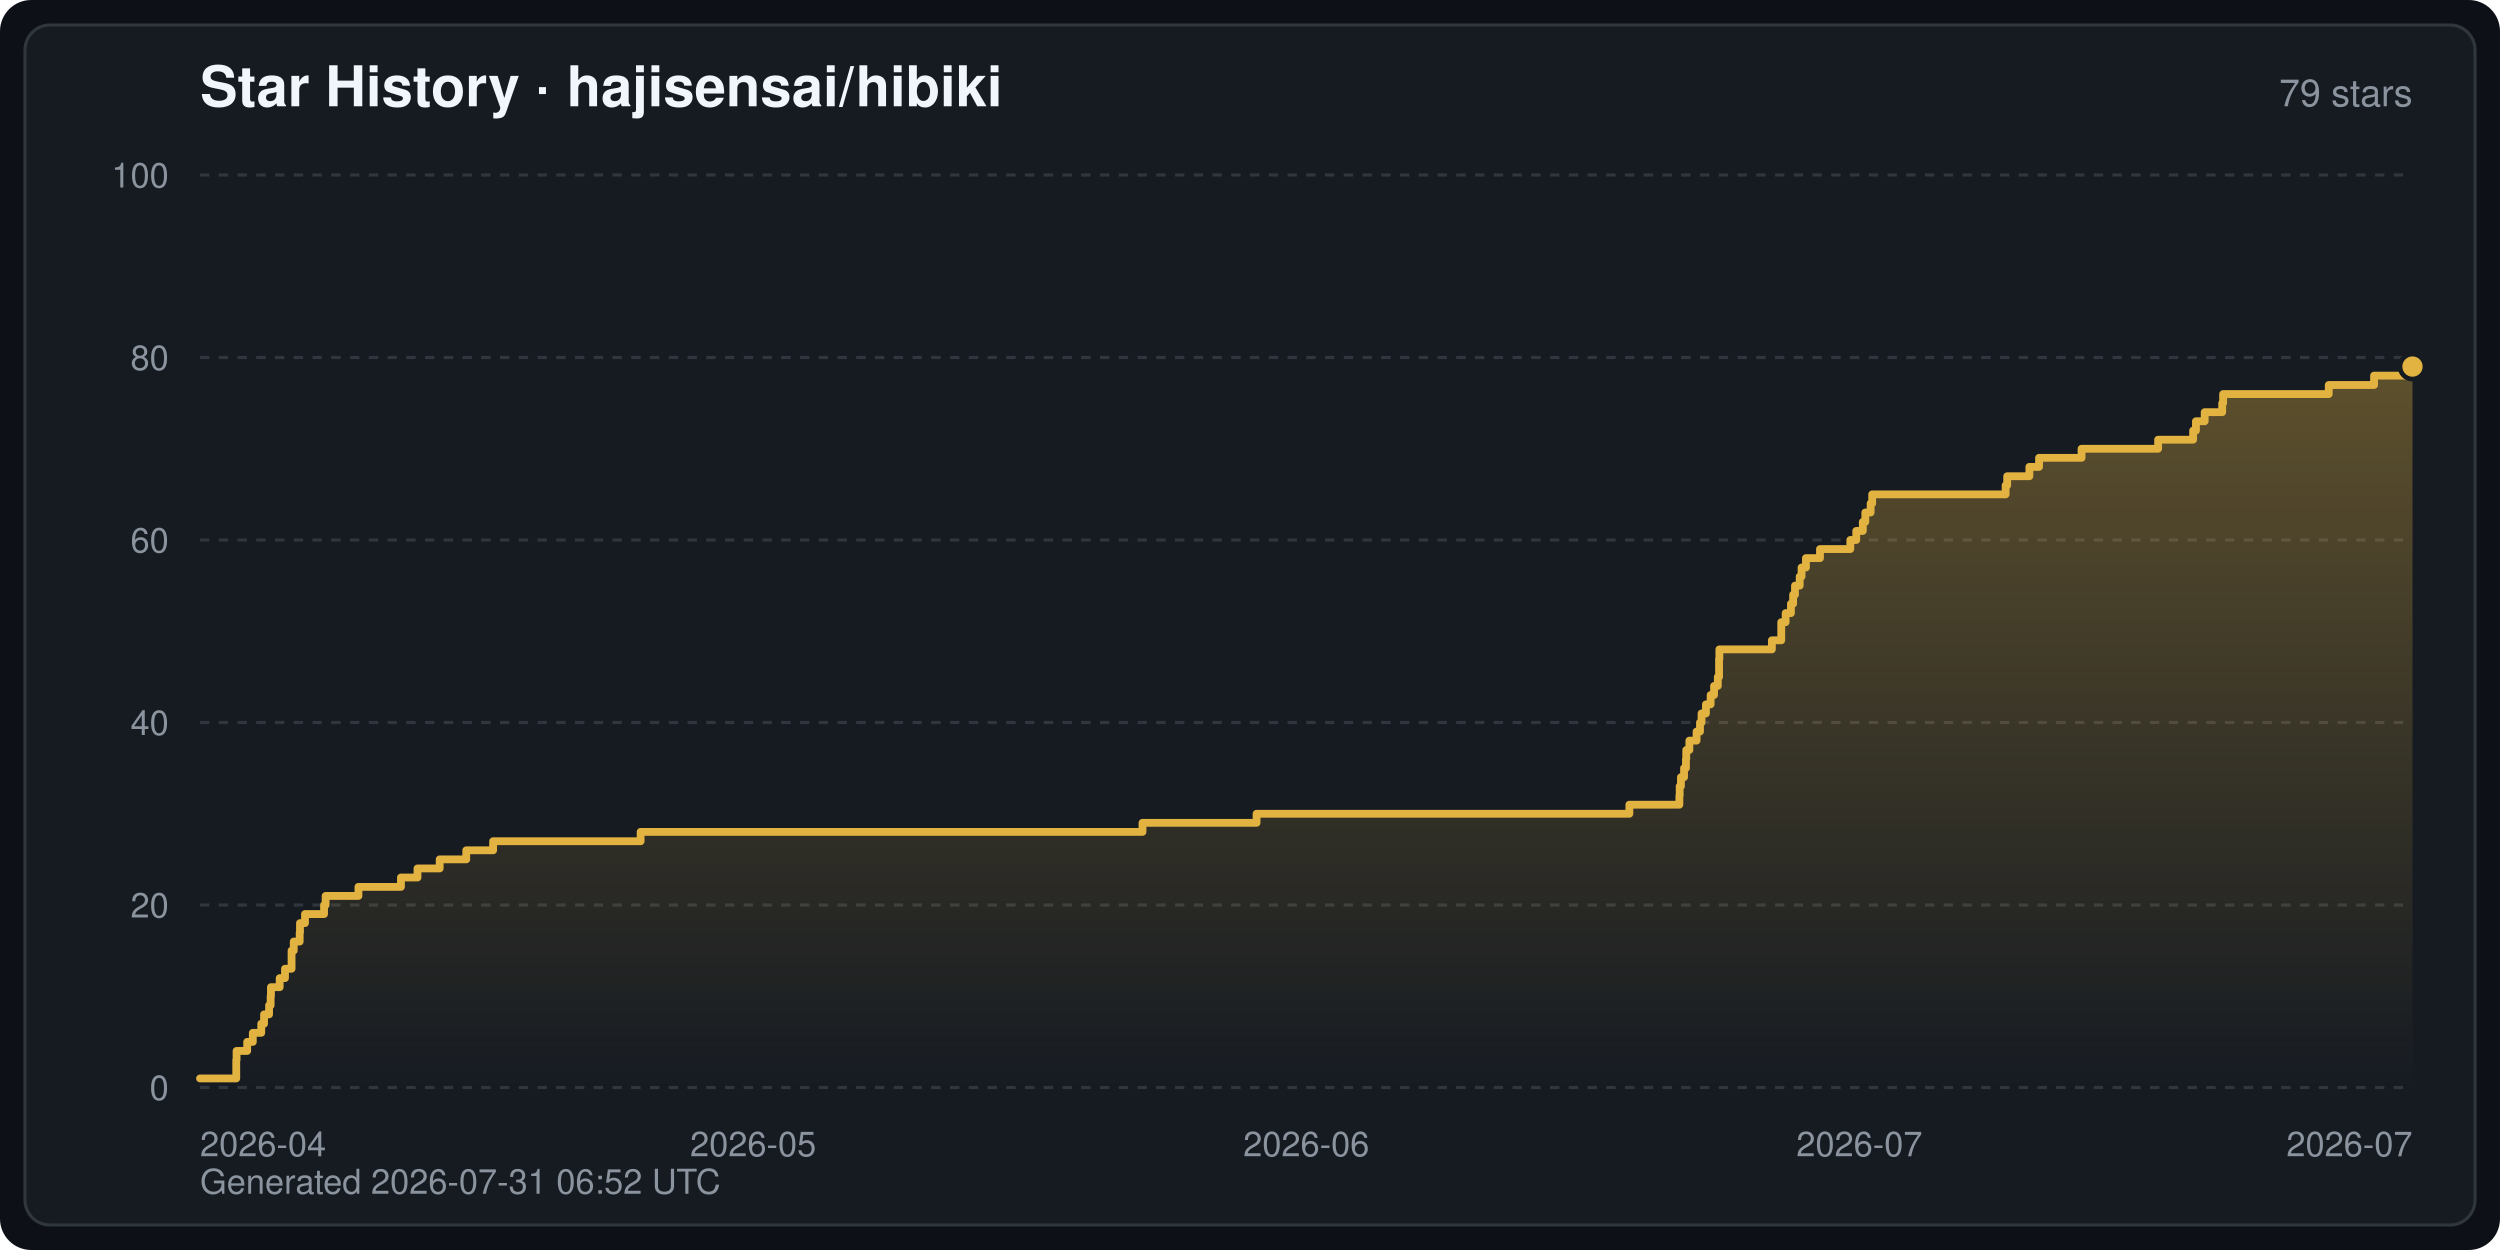
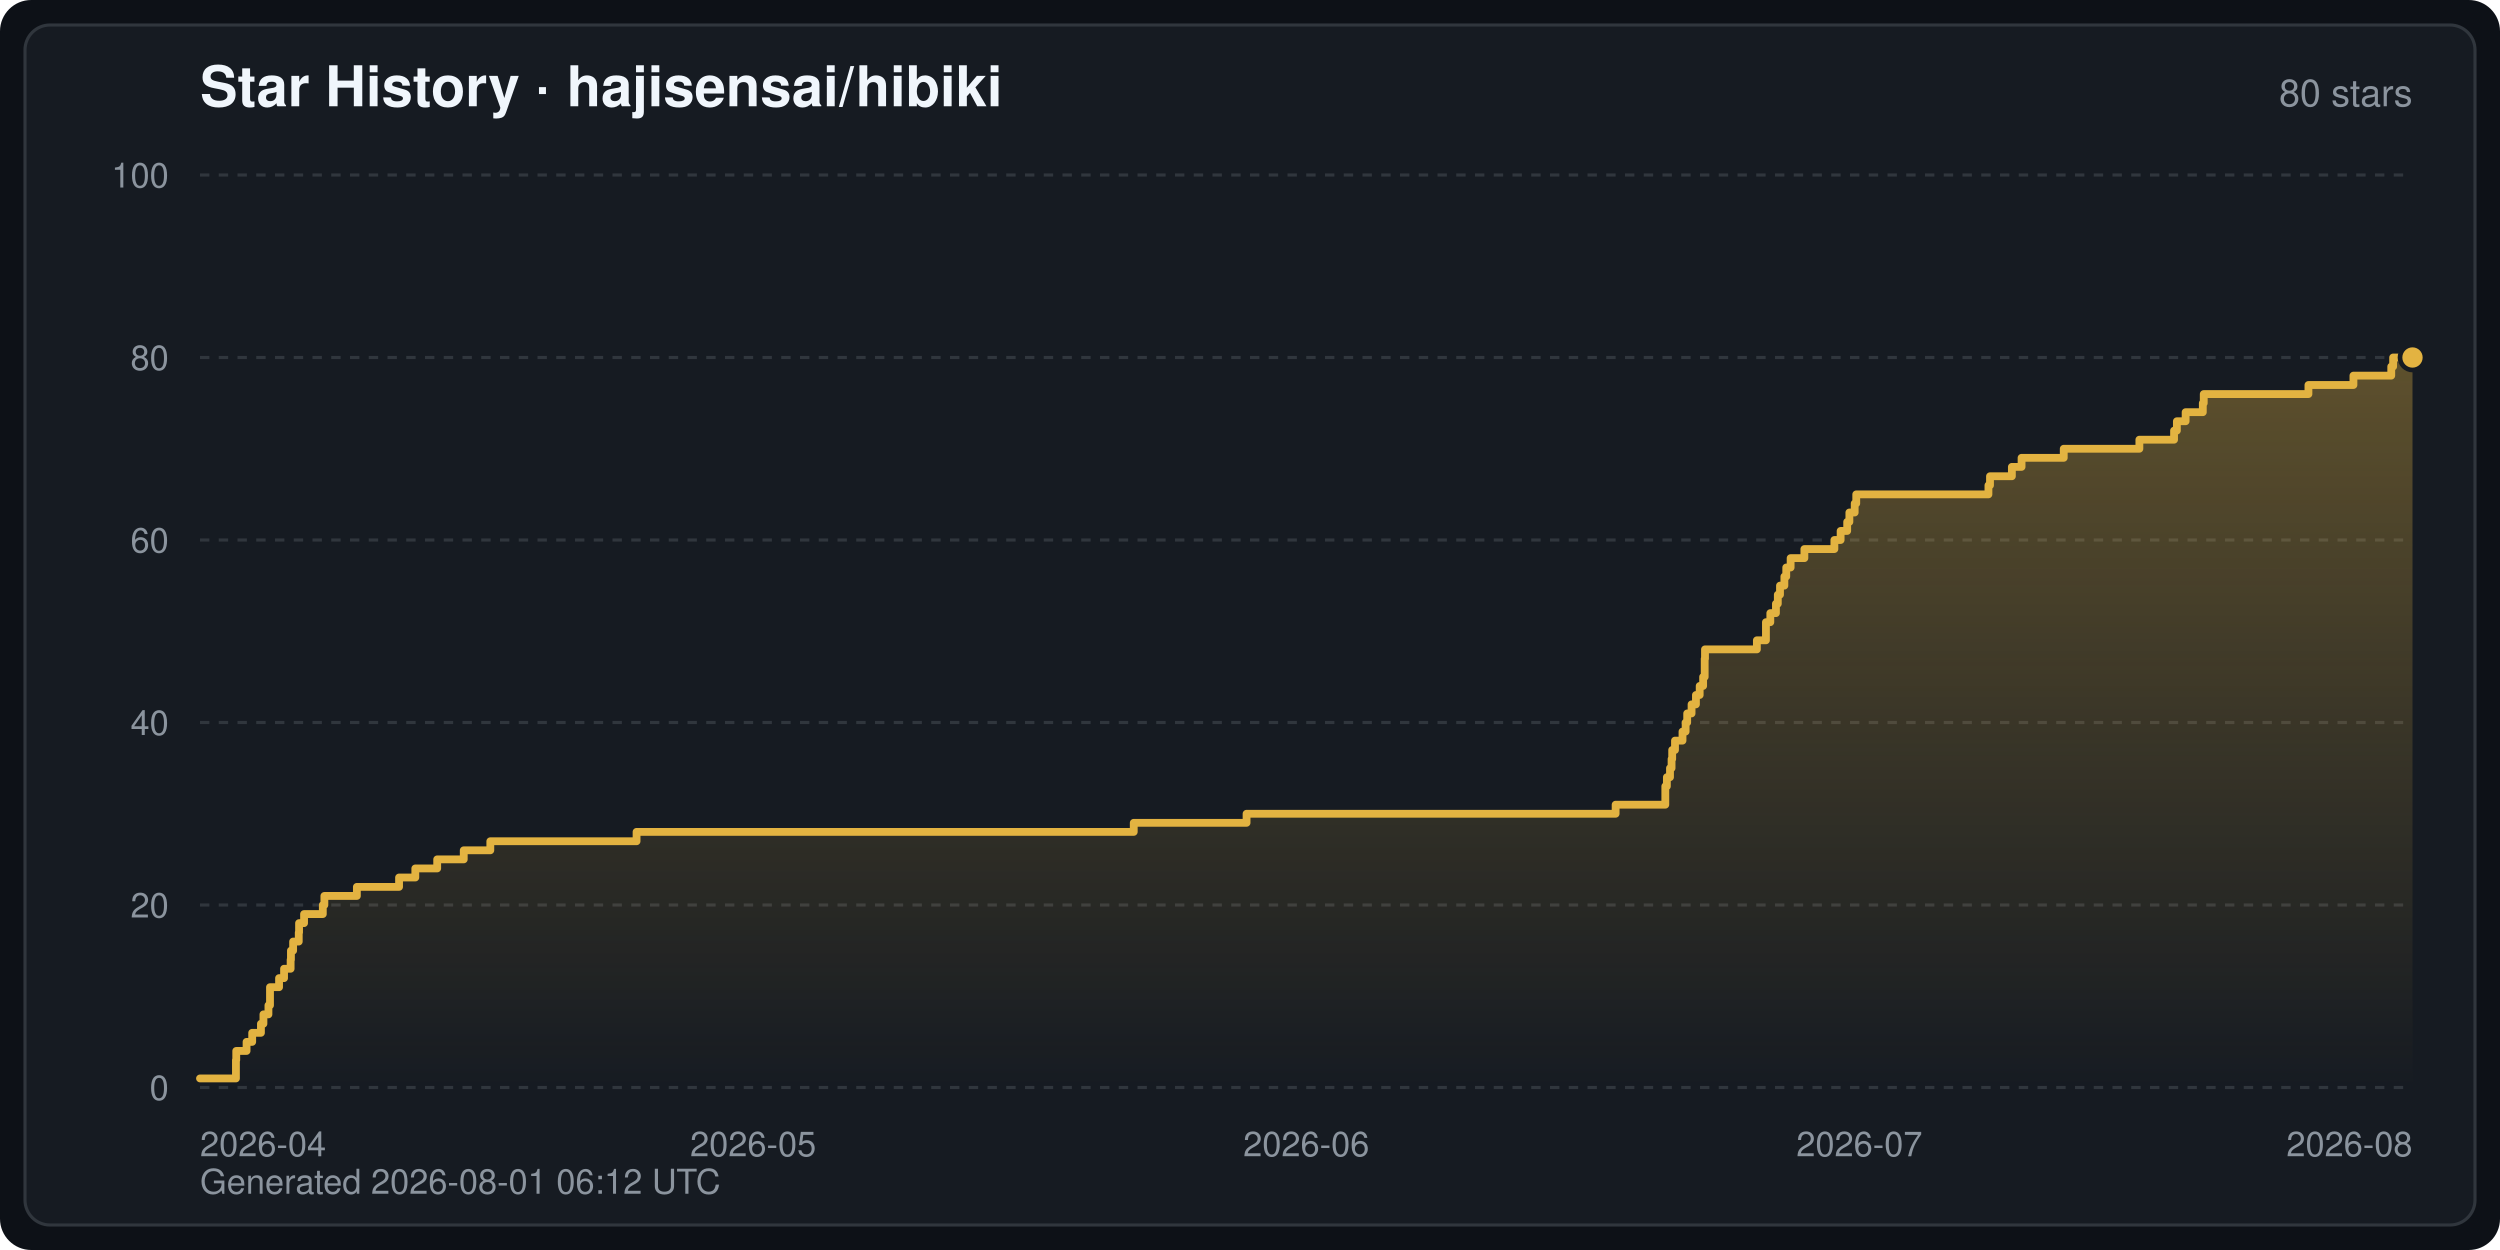
<svg xmlns="http://www.w3.org/2000/svg" width="800" height="400" viewBox="0 0 800 400" font-family="-apple-system,BlinkMacSystemFont,Segoe UI,Helvetica,Arial,sans-serif" role="img" aria-label="Star History · hajisensai/hibiki">
  <defs>
    <linearGradient id="starArea" x1="0" y1="0" x2="0" y2="1">
      <stop offset="0" stop-color="#e3b341" stop-opacity="0.35" />
      <stop offset="1" stop-color="#e3b341" stop-opacity="0" />
    </linearGradient>
  </defs>
  <rect width="800" height="400" rx="10" fill="#0d1117" />
  <rect x="8" y="8" width="784" height="384" rx="8" fill="#161b22" stroke="#30363d" stroke-width="1" />
  <text x="64" y="34" fill="#f0f6fc" font-size="18" font-weight="600">Star History · hajisensai/hibiki</text>
-   <text x="772" y="34" fill="#8b949e" font-size="12" text-anchor="end">79 stars</text>
+   <text x="772" y="34" fill="#8b949e" font-size="12" text-anchor="end">80 stars</text>
  <line x1="64" y1="348.0" x2="772" y2="348.0" stroke="#30363d" stroke-width="1" stroke-dasharray="3 3" />
  <text x="54" y="352.0" fill="#8b949e" font-size="11" text-anchor="end">0</text>
  <line x1="64" y1="289.6" x2="772" y2="289.6" stroke="#30363d" stroke-width="1" stroke-dasharray="3 3" />
  <text x="54" y="293.6" fill="#8b949e" font-size="11" text-anchor="end">20</text>
  <line x1="64" y1="231.2" x2="772" y2="231.2" stroke="#30363d" stroke-width="1" stroke-dasharray="3 3" />
  <text x="54" y="235.2" fill="#8b949e" font-size="11" text-anchor="end">40</text>
  <line x1="64" y1="172.8" x2="772" y2="172.8" stroke="#30363d" stroke-width="1" stroke-dasharray="3 3" />
  <text x="54" y="176.8" fill="#8b949e" font-size="11" text-anchor="end">60</text>
  <line x1="64" y1="114.4" x2="772" y2="114.4" stroke="#30363d" stroke-width="1" stroke-dasharray="3 3" />
  <text x="54" y="118.4" fill="#8b949e" font-size="11" text-anchor="end">80</text>
  <line x1="64" y1="56.0" x2="772" y2="56.0" stroke="#30363d" stroke-width="1" stroke-dasharray="3 3" />
  <text x="54" y="60.0" fill="#8b949e" font-size="11" text-anchor="end">100</text>
  <text x="64.0" y="370.0" fill="#8b949e" font-size="11" text-anchor="start">2026-04</text>
  <text x="241.0" y="370.0" fill="#8b949e" font-size="11" text-anchor="middle">2026-05</text>
  <text x="418.0" y="370.0" fill="#8b949e" font-size="11" text-anchor="middle">2026-06</text>
  <text x="595.0" y="370.0" fill="#8b949e" font-size="11" text-anchor="middle">2026-07</text>
-   <text x="772.0" y="370.0" fill="#8b949e" font-size="11" text-anchor="end">2026-07</text>
-   <path d="M64.0,348.0 L64.0,345.1 L75.6,345.1 L75.6,342.2 L75.6,342.2 L75.6,339.2 L75.7,339.2 L75.7,336.3 L79.1,336.3 L79.1,333.4 L80.9,333.4 L80.9,330.5 L83.6,330.5 L83.6,327.6 L84.5,327.6 L84.5,324.6 L86.1,324.6 L86.1,321.7 L86.6,321.7 L86.6,318.8 L86.7,318.8 L86.7,315.9 L89.5,315.9 L89.5,313.0 L91.2,313.0 L91.2,310.0 L93.3,310.0 L93.3,307.1 L93.3,307.1 L93.3,304.2 L94.0,304.2 L94.0,301.3 L95.9,301.3 L95.9,298.4 L96.0,298.4 L96.0,295.4 L97.6,295.4 L97.6,292.5 L103.7,292.5 L103.7,289.6 L104.2,289.6 L104.2,286.7 L114.7,286.7 L114.7,283.8 L128.3,283.8 L128.3,280.8 L133.6,280.8 L133.6,277.9 L140.7,277.9 L140.7,275.0 L149.2,275.0 L149.2,272.1 L157.8,272.1 L157.8,269.2 L205.0,269.2 L205.0,266.2 L365.6,266.2 L365.6,263.3 L402.1,263.3 L402.1,260.4 L521.4,260.4 L521.4,257.5 L537.4,257.5 L537.4,254.6 L537.5,254.6 L537.5,251.6 L537.9,251.6 L537.9,248.7 L538.9,248.7 L538.9,245.8 L539.5,245.8 L539.5,242.9 L539.6,242.9 L539.6,240.0 L540.6,240.0 L540.6,237.0 L542.9,237.0 L542.9,234.1 L544.0,234.1 L544.0,231.2 L544.5,231.2 L544.5,228.3 L545.9,228.3 L545.9,225.4 L547.4,225.4 L547.4,222.4 L548.5,222.4 L548.5,219.5 L549.7,219.5 L549.7,216.6 L550.1,216.6 L550.1,213.7 L550.1,213.7 L550.1,210.8 L550.2,210.8 L550.2,207.8 L567.0,207.8 L567.0,204.9 L570.0,204.9 L570.0,202.0 L570.0,202.0 L570.0,199.1 L571.4,199.1 L571.4,196.2 L573.1,196.2 L573.1,193.2 L573.8,193.2 L573.8,190.3 L574.4,190.3 L574.4,187.4 L575.9,187.4 L575.9,184.5 L576.5,184.5 L576.5,181.6 L577.9,181.6 L577.9,178.6 L582.4,178.6 L582.4,175.7 L592.1,175.7 L592.1,172.8 L594.0,172.8 L594.0,169.9 L596.1,169.9 L596.1,167.0 L596.9,167.0 L596.9,164.0 L598.6,164.0 L598.6,161.1 L599.1,161.1 L599.1,158.2 L641.8,158.2 L641.8,155.3 L642.3,155.3 L642.3,152.4 L649.4,152.4 L649.4,149.4 L652.5,149.4 L652.5,146.5 L666.1,146.5 L666.1,143.6 L690.6,143.6 L690.6,140.7 L701.8,140.7 L701.8,137.8 L702.7,137.8 L702.7,134.8 L705.5,134.8 L705.5,131.9 L711.1,131.9 L711.1,129.0 L711.4,129.0 L711.4,126.1 L745.2,126.1 L745.2,123.2 L759.7,123.2 L759.7,120.2 L772.0,120.2 L772.0,117.3 L772.0,117.3 L772.0,117.3 L772.0,348.0 Z" fill="url(#starArea)" />
-   <polyline points="64.0,345.1 75.6,345.1 75.6,342.2 75.6,342.2 75.6,339.2 75.7,339.2 75.7,336.3 79.1,336.3 79.1,333.4 80.9,333.4 80.9,330.5 83.6,330.5 83.6,327.6 84.5,327.6 84.5,324.6 86.1,324.6 86.1,321.7 86.6,321.7 86.6,318.8 86.7,318.8 86.7,315.9 89.5,315.9 89.5,313.0 91.2,313.0 91.2,310.0 93.3,310.0 93.3,307.1 93.3,307.1 93.3,304.2 94.0,304.2 94.0,301.3 95.9,301.3 95.9,298.4 96.0,298.4 96.0,295.4 97.6,295.4 97.6,292.5 103.7,292.5 103.7,289.6 104.2,289.6 104.2,286.7 114.7,286.7 114.7,283.8 128.3,283.8 128.3,280.8 133.6,280.8 133.6,277.9 140.7,277.9 140.7,275.0 149.2,275.0 149.2,272.1 157.8,272.1 157.8,269.2 205.0,269.2 205.0,266.2 365.6,266.2 365.6,263.3 402.1,263.3 402.1,260.4 521.4,260.4 521.4,257.5 537.4,257.5 537.4,254.6 537.5,254.6 537.5,251.6 537.9,251.6 537.9,248.7 538.9,248.7 538.9,245.8 539.5,245.8 539.5,242.9 539.6,242.9 539.6,240.0 540.6,240.0 540.6,237.0 542.9,237.0 542.9,234.1 544.0,234.1 544.0,231.2 544.5,231.2 544.5,228.3 545.9,228.3 545.9,225.4 547.4,225.4 547.4,222.4 548.5,222.4 548.5,219.5 549.7,219.5 549.7,216.6 550.1,216.6 550.1,213.7 550.1,213.7 550.1,210.8 550.2,210.8 550.2,207.8 567.0,207.8 567.0,204.9 570.0,204.9 570.0,202.0 570.0,202.0 570.0,199.1 571.4,199.1 571.4,196.2 573.1,196.2 573.1,193.2 573.8,193.2 573.8,190.3 574.4,190.3 574.4,187.4 575.9,187.4 575.9,184.5 576.5,184.5 576.5,181.6 577.9,181.6 577.9,178.6 582.4,178.6 582.4,175.7 592.1,175.7 592.1,172.8 594.0,172.8 594.0,169.9 596.1,169.9 596.1,167.0 596.9,167.0 596.9,164.0 598.6,164.0 598.6,161.1 599.1,161.1 599.1,158.2 641.8,158.2 641.8,155.3 642.3,155.3 642.3,152.4 649.4,152.4 649.4,149.4 652.5,149.4 652.5,146.5 666.1,146.5 666.1,143.6 690.6,143.6 690.6,140.7 701.8,140.7 701.8,137.8 702.7,137.8 702.7,134.8 705.5,134.8 705.5,131.9 711.1,131.9 711.1,129.0 711.4,129.0 711.4,126.1 745.2,126.1 745.2,123.2 759.7,123.2 759.7,120.2 772.0,120.2 772.0,117.3 772.0,117.3 772.0,117.3" fill="none" stroke="#e3b341" stroke-width="2.5" stroke-linejoin="round" stroke-linecap="round" />
-   <circle cx="772.0" cy="117.3" r="4" fill="#e3b341" stroke="#161b22" stroke-width="1.5" />
-   <text x="64" y="382" fill="#8b949e" font-size="11">Generated 2026-07-31 06:52 UTC</text>
+   <text x="772.0" y="370.0" fill="#8b949e" font-size="11" text-anchor="end">2026-08</text>
+   <path d="M64.0,348.0 L64.0,345.1 L75.5,345.1 L75.5,342.2 L75.5,342.2 L75.5,339.2 L75.6,339.2 L75.6,336.3 L78.9,336.3 L78.9,333.4 L80.7,333.4 L80.7,330.5 L83.5,330.5 L83.5,327.6 L84.3,327.6 L84.3,324.6 L85.9,324.6 L85.9,321.7 L86.4,321.7 L86.4,318.8 L86.4,318.8 L86.4,315.9 L89.3,315.9 L89.3,313.0 L90.9,313.0 L90.9,310.0 L93.0,310.0 L93.0,307.1 L93.1,307.1 L93.1,304.2 L93.8,304.2 L93.8,301.3 L95.6,301.3 L95.6,298.4 L95.7,298.4 L95.7,295.4 L97.3,295.4 L97.3,292.5 L103.3,292.5 L103.3,289.6 L103.8,289.6 L103.8,286.7 L114.2,286.7 L114.2,283.8 L127.7,283.8 L127.7,280.8 L132.9,280.8 L132.9,277.9 L139.9,277.9 L139.9,275.0 L148.4,275.0 L148.4,272.1 L156.9,272.1 L156.9,269.2 L203.7,269.2 L203.7,266.2 L362.8,266.2 L362.8,263.3 L398.9,263.3 L398.9,260.4 L517.0,260.4 L517.0,257.5 L532.9,257.5 L532.9,254.6 L532.9,254.6 L532.9,251.6 L533.4,251.6 L533.4,248.7 L534.4,248.7 L534.4,245.8 L534.9,245.8 L534.9,242.9 L535.1,242.9 L535.1,240.0 L536.0,240.0 L536.0,237.0 L538.4,237.0 L538.4,234.1 L539.4,234.1 L539.4,231.2 L539.9,231.2 L539.9,228.3 L541.3,228.3 L541.3,225.4 L542.7,225.4 L542.7,222.4 L543.9,222.4 L543.9,219.5 L545.0,219.5 L545.0,216.6 L545.5,216.6 L545.5,213.7 L545.5,213.7 L545.5,210.8 L545.6,210.8 L545.6,207.8 L562.2,207.8 L562.2,204.9 L565.1,204.9 L565.1,202.0 L565.1,202.0 L565.1,199.1 L566.5,199.1 L566.5,196.2 L568.3,196.2 L568.3,193.2 L568.9,193.2 L568.9,190.3 L569.6,190.3 L569.6,187.4 L571.0,187.4 L571.0,184.5 L571.6,184.5 L571.6,181.6 L573.0,181.6 L573.0,178.6 L577.4,178.6 L577.4,175.7 L587.0,175.7 L587.0,172.8 L589.0,172.8 L589.0,169.9 L591.1,169.9 L591.1,167.0 L591.8,167.0 L591.8,164.0 L593.5,164.0 L593.5,161.1 L594.0,161.1 L594.0,158.2 L636.3,158.2 L636.3,155.3 L636.8,155.3 L636.8,152.4 L643.8,152.4 L643.8,149.4 L646.9,149.4 L646.9,146.5 L660.4,146.5 L660.4,143.6 L684.6,143.6 L684.6,140.7 L695.7,140.7 L695.7,137.8 L696.6,137.8 L696.6,134.8 L699.4,134.8 L699.4,131.9 L704.9,131.9 L704.9,129.0 L705.2,129.0 L705.2,126.1 L738.7,126.1 L738.7,123.2 L753.1,123.2 L753.1,120.2 L765.2,120.2 L765.2,117.3 L765.8,117.3 L765.8,114.4 L772.0,114.4 L772.0,114.4 L772.0,348.0 Z" fill="url(#starArea)" />
+   <polyline points="64.0,345.1 75.5,345.1 75.5,342.2 75.5,342.2 75.5,339.2 75.6,339.2 75.6,336.3 78.9,336.3 78.9,333.4 80.7,333.4 80.7,330.5 83.5,330.5 83.5,327.6 84.3,327.6 84.3,324.6 85.9,324.6 85.9,321.7 86.4,321.7 86.4,318.8 86.4,318.8 86.4,315.9 89.3,315.9 89.3,313.0 90.9,313.0 90.9,310.0 93.0,310.0 93.0,307.1 93.1,307.1 93.1,304.2 93.8,304.2 93.8,301.3 95.6,301.3 95.6,298.4 95.7,298.4 95.7,295.4 97.3,295.4 97.3,292.5 103.3,292.5 103.3,289.6 103.8,289.6 103.8,286.7 114.2,286.7 114.2,283.8 127.7,283.8 127.7,280.8 132.9,280.8 132.9,277.9 139.9,277.9 139.9,275.0 148.4,275.0 148.4,272.1 156.9,272.1 156.9,269.2 203.7,269.2 203.7,266.2 362.8,266.2 362.8,263.3 398.9,263.3 398.9,260.4 517.0,260.4 517.0,257.5 532.9,257.5 532.9,254.6 532.9,254.6 532.9,251.6 533.4,251.6 533.4,248.7 534.4,248.7 534.4,245.8 534.9,245.8 534.9,242.9 535.1,242.9 535.1,240.0 536.0,240.0 536.0,237.0 538.4,237.0 538.4,234.1 539.4,234.1 539.4,231.2 539.9,231.2 539.9,228.3 541.3,228.3 541.3,225.4 542.7,225.4 542.7,222.4 543.9,222.4 543.9,219.5 545.0,219.5 545.0,216.6 545.5,216.6 545.5,213.7 545.5,213.7 545.5,210.8 545.6,210.8 545.6,207.8 562.2,207.8 562.2,204.9 565.1,204.9 565.1,202.0 565.1,202.0 565.1,199.1 566.5,199.1 566.5,196.2 568.3,196.2 568.3,193.2 568.9,193.2 568.9,190.3 569.6,190.3 569.6,187.4 571.0,187.4 571.0,184.5 571.6,184.5 571.6,181.6 573.0,181.6 573.0,178.6 577.4,178.6 577.4,175.7 587.0,175.7 587.0,172.8 589.0,172.8 589.0,169.9 591.1,169.9 591.1,167.0 591.8,167.0 591.8,164.0 593.5,164.0 593.5,161.1 594.0,161.1 594.0,158.2 636.3,158.2 636.3,155.3 636.8,155.3 636.8,152.4 643.8,152.4 643.8,149.4 646.9,149.4 646.9,146.5 660.4,146.5 660.4,143.6 684.6,143.6 684.6,140.7 695.7,140.7 695.7,137.8 696.6,137.8 696.6,134.8 699.4,134.8 699.4,131.9 704.9,131.9 704.9,129.0 705.2,129.0 705.2,126.1 738.7,126.1 738.7,123.2 753.1,123.2 753.1,120.2 765.2,120.2 765.2,117.3 765.8,117.3 765.8,114.4 772.0,114.4 772.0,114.4" fill="none" stroke="#e3b341" stroke-width="2.5" stroke-linejoin="round" stroke-linecap="round" />
+   <circle cx="772.0" cy="114.4" r="4" fill="#e3b341" stroke="#161b22" stroke-width="1.5" />
+   <text x="64" y="382" fill="#8b949e" font-size="11">Generated 2026-08-01 06:12 UTC</text>
</svg>
